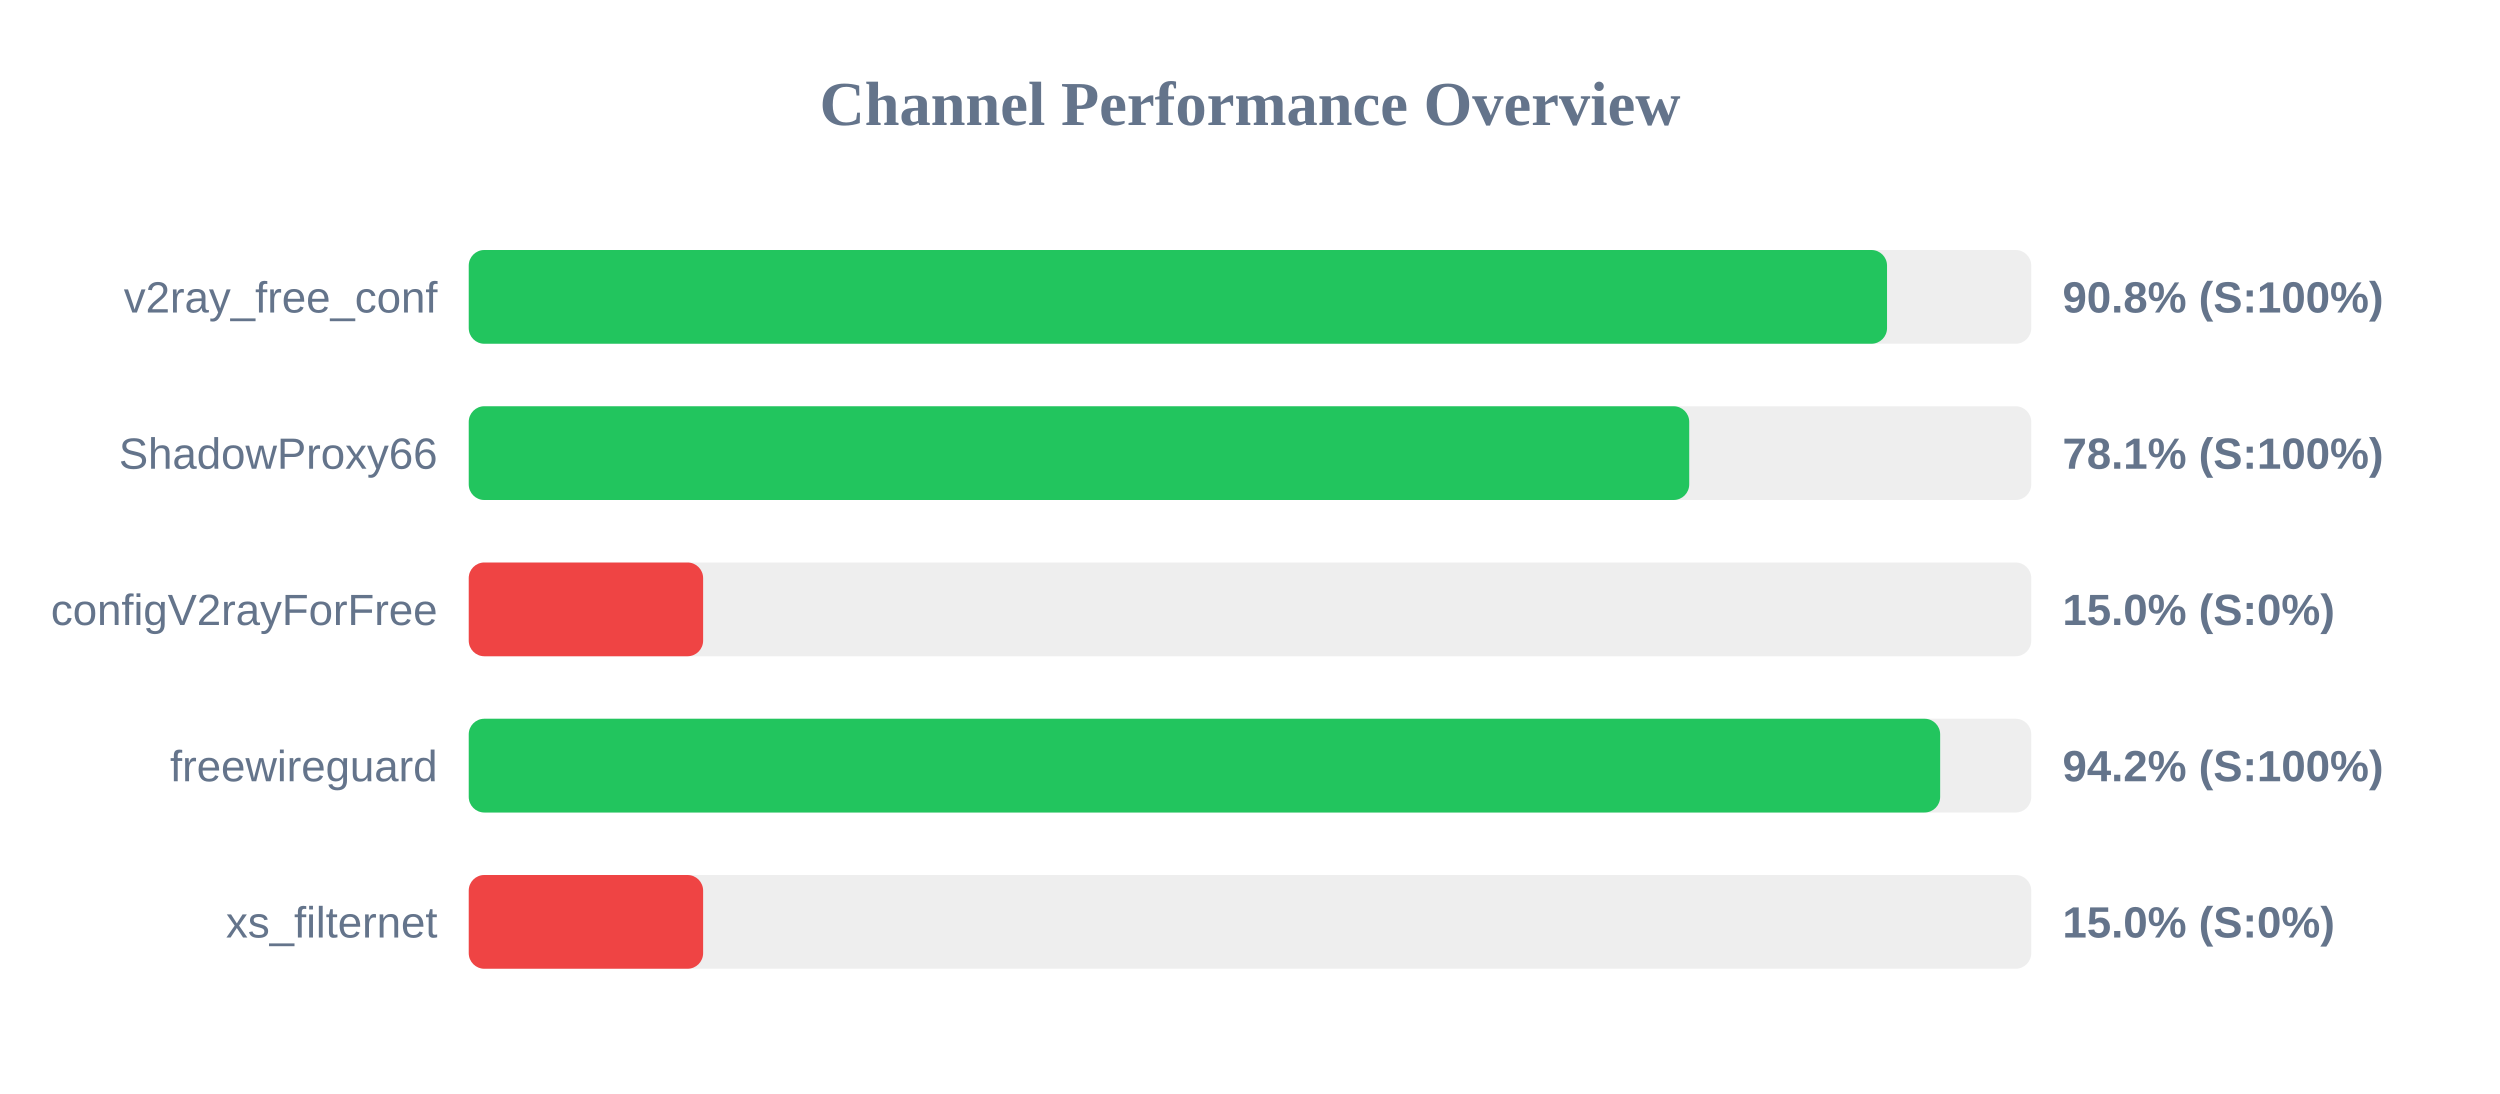
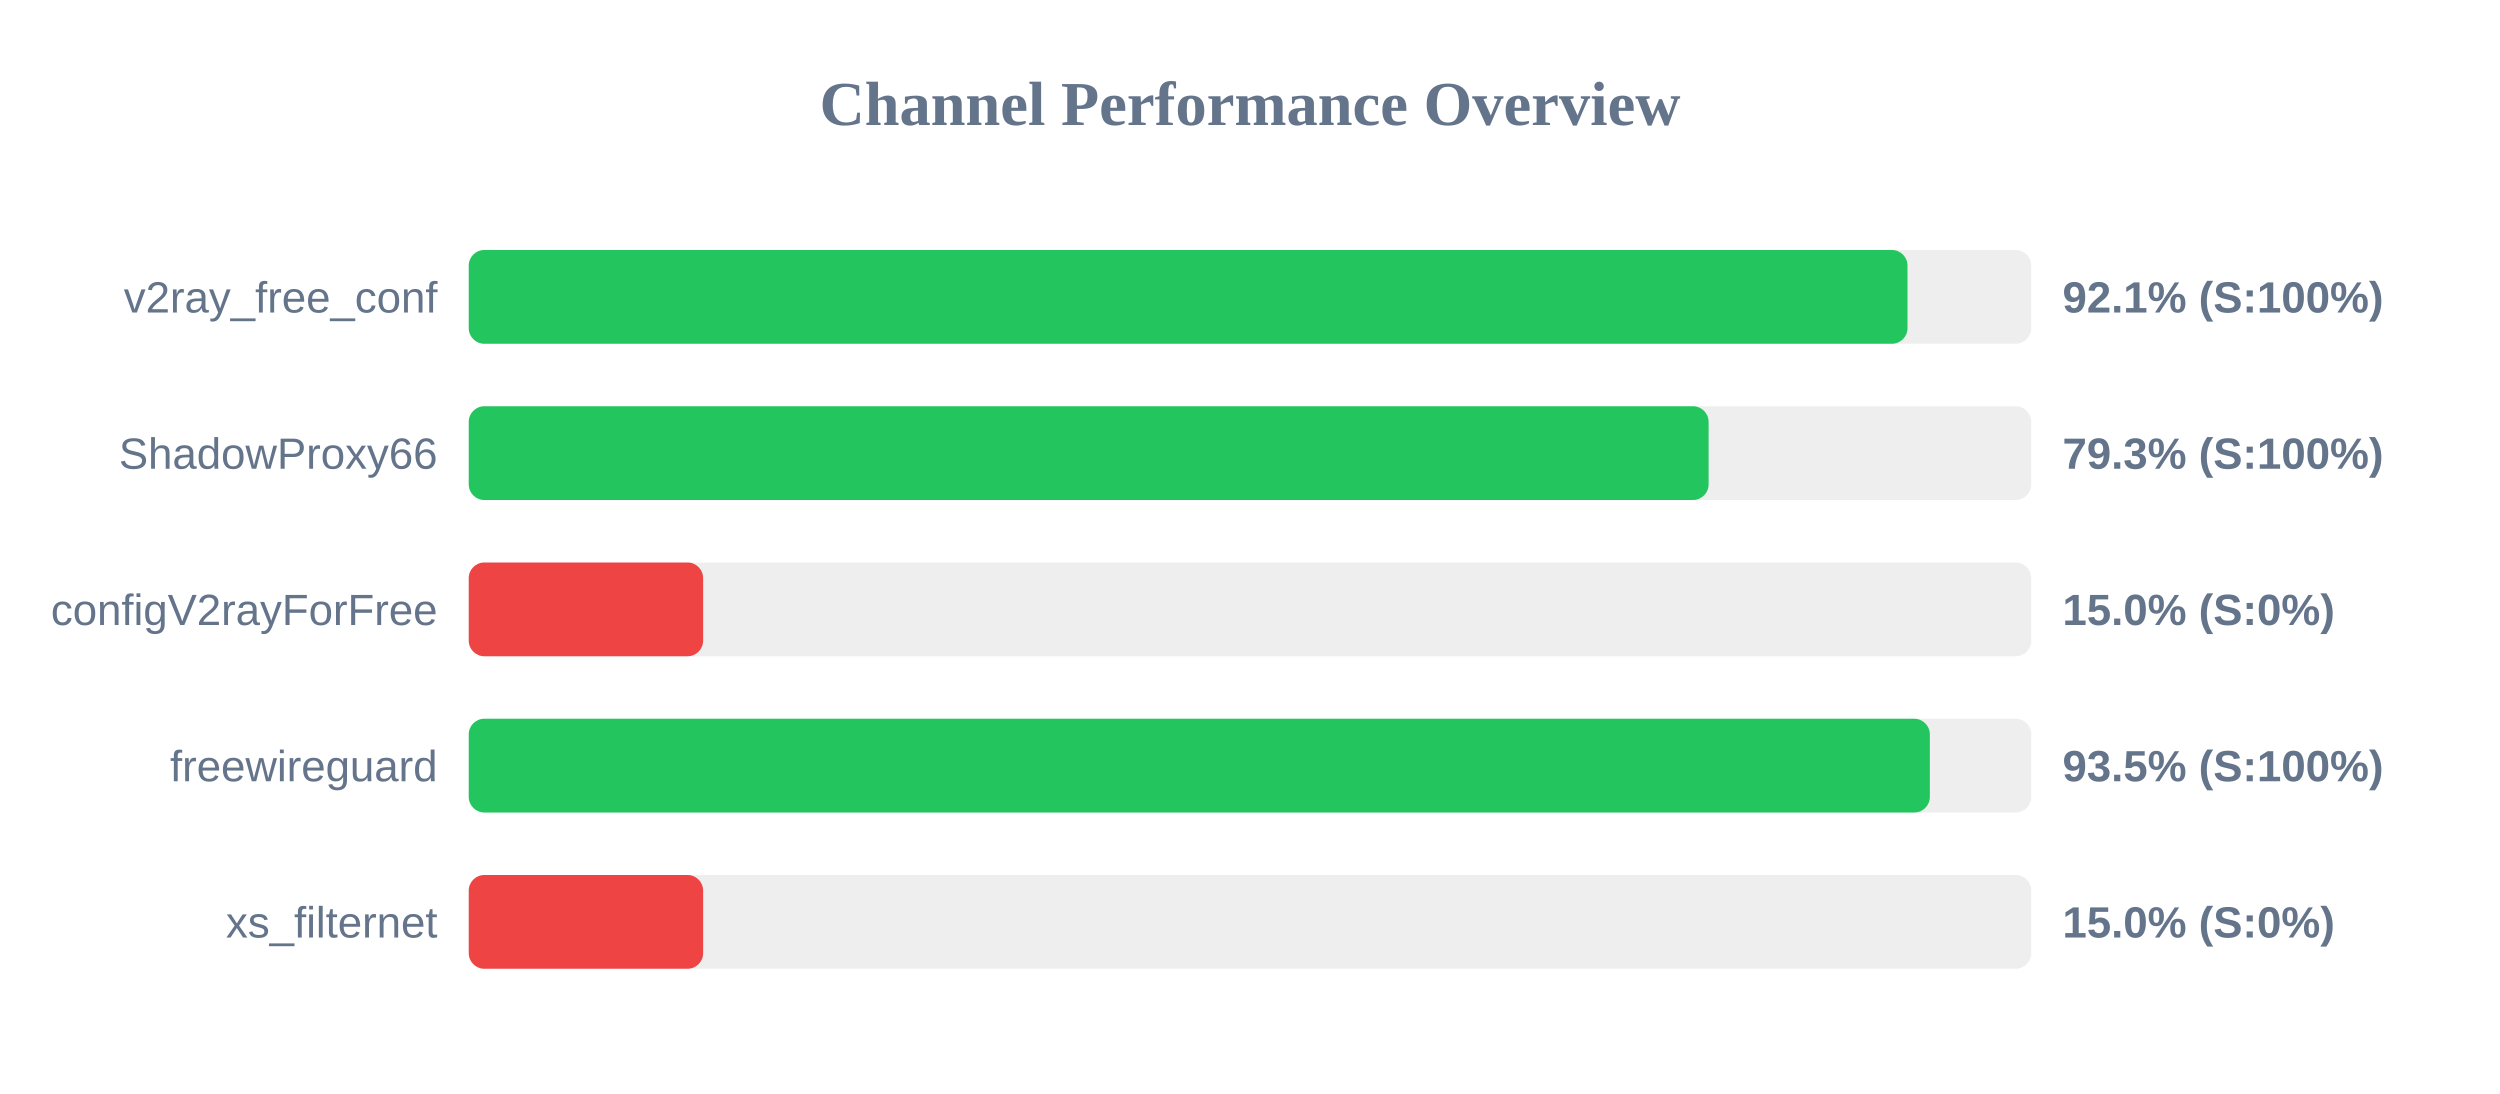
<svg xmlns="http://www.w3.org/2000/svg" width="800" height="350" version="1.1">
  <style>
        .row { font: 14px Arial; fill: #64748b; }
        .score { font: bold 14px Arial; fill: #64748b; }
    </style>
  <text x="400" y="40" text-anchor="middle" font-size="20px" font-weight="bold" fill="#64748b">Channel Performance Overview</text>
  <rect x="150" y="80" width="500" height="30" fill="#eee" rx="5" />
-   <rect x="150" y="80" width="453.85" height="30" fill="#22c55e" rx="5" />
+   <rect x="150" y="80" width="460.4" height="30" fill="#22c55e" rx="5" />
  <text x="140" y="100" text-anchor="end" class="row">v2ray_free_conf</text>
-   <text x="660" y="100" text-anchor="start" class="score">90.8% (S:100%)</text>
+   <text x="660" y="100" text-anchor="start" class="score">92.1% (S:100%)</text>
  <rect x="150" y="130" width="500" height="30" fill="#eee" rx="5" />
-   <rect x="150" y="130" width="390.55" height="30" fill="#22c55e" rx="5" />
+   <rect x="150" y="130" width="396.75" height="30" fill="#22c55e" rx="5" />
  <text x="140" y="150" text-anchor="end" class="row">ShadowProxy66</text>
-   <text x="660" y="150" text-anchor="start" class="score">78.1% (S:100%)</text>
+   <text x="660" y="150" text-anchor="start" class="score">79.3% (S:100%)</text>
  <rect x="150" y="180" width="500" height="30" fill="#eee" rx="5" />
  <rect x="150" y="180" width="75.0" height="30" fill="#ef4444" rx="5" />
  <text x="140" y="200" text-anchor="end" class="row">configV2rayForFree</text>
  <text x="660" y="200" text-anchor="start" class="score">15.0% (S:0%)</text>
  <rect x="150" y="230" width="500" height="30" fill="#eee" rx="5" />
-   <rect x="150" y="230" width="470.85" height="30" fill="#22c55e" rx="5" />
+   <rect x="150" y="230" width="467.55" height="30" fill="#22c55e" rx="5" />
  <text x="140" y="250" text-anchor="end" class="row">freewireguard</text>
-   <text x="660" y="250" text-anchor="start" class="score">94.2% (S:100%)</text>
+   <text x="660" y="250" text-anchor="start" class="score">93.5% (S:100%)</text>
  <rect x="150" y="280" width="500" height="30" fill="#eee" rx="5" />
  <rect x="150" y="280" width="75.0" height="30" fill="#ef4444" rx="5" />
  <text x="140" y="300" text-anchor="end" class="row">xs_filternet</text>
  <text x="660" y="300" text-anchor="start" class="score">15.0% (S:0%)</text>
</svg>
